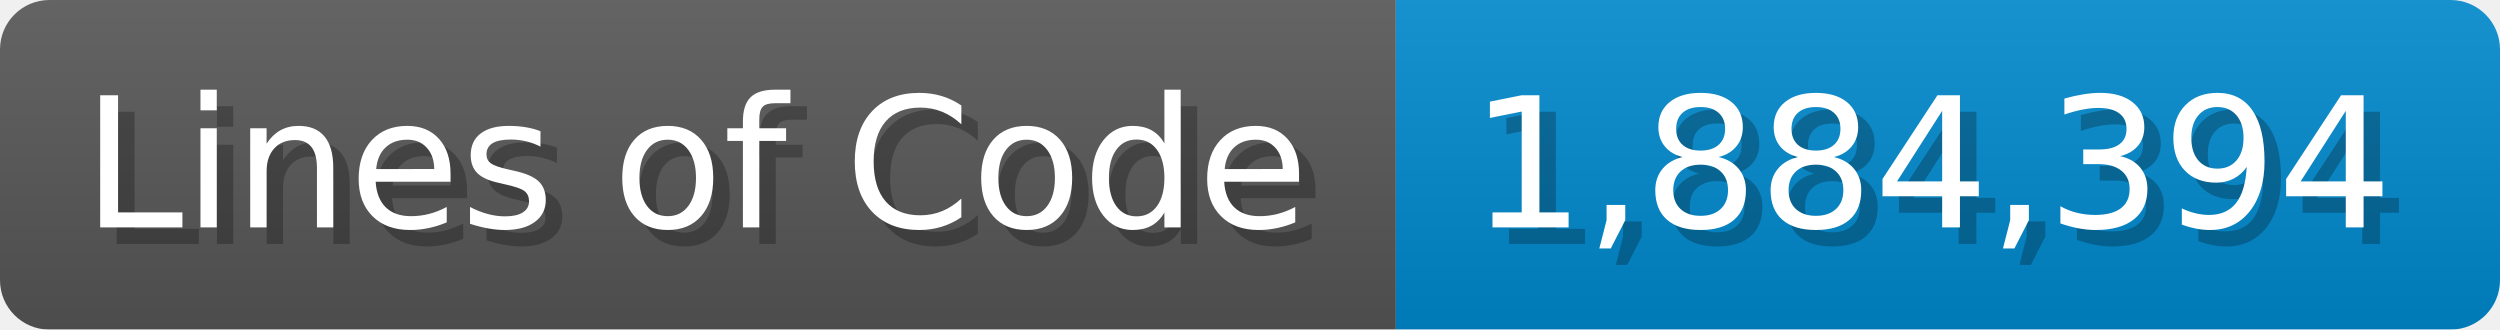
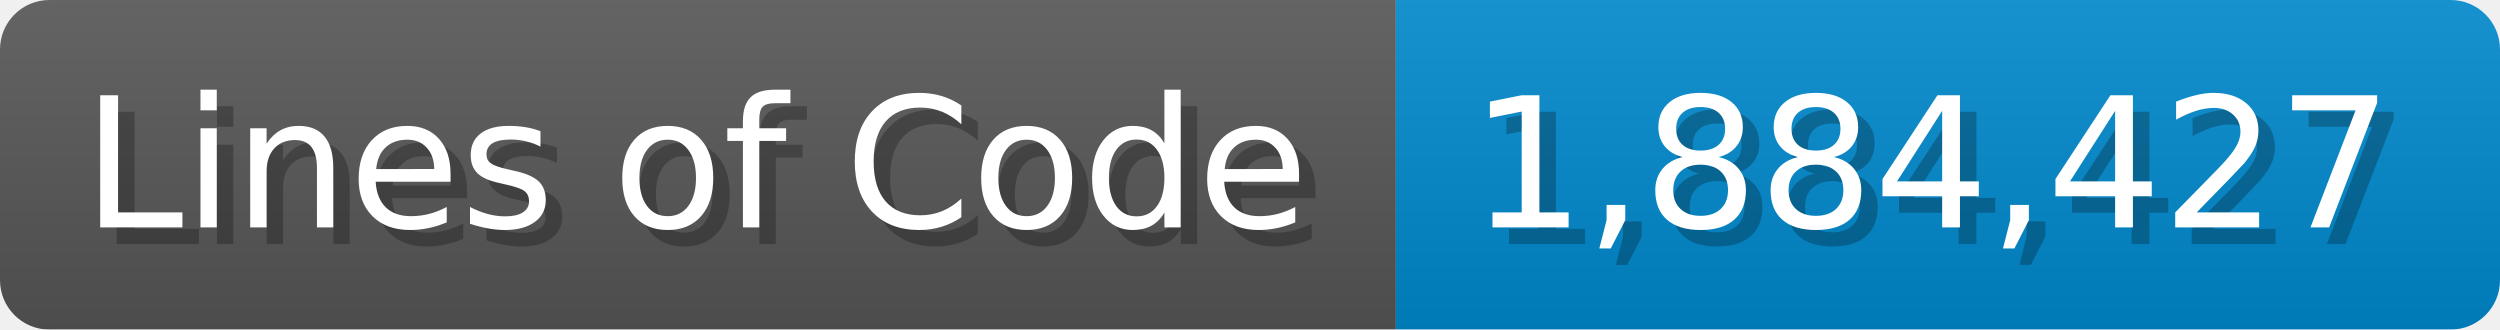
<svg xmlns="http://www.w3.org/2000/svg" width="151.7" height="20" viewBox="0 0 1517 200">
  <linearGradient id="a" x2="0" y2="100%">
    <stop offset="0" stop-opacity=".1" stop-color="#EEE" />
    <stop offset="1" stop-opacity=".1" />
  </linearGradient>
  <mask id="m">
    <rect width="1517" height="200" rx="30" fill="#FFF" />
  </mask>
  <g mask="url(#m)">
    <rect width="847" height="200" fill="#555" />
    <rect width="670" height="200" fill="#08C" x="847" />
    <rect width="1517" height="200" fill="url(#a)" />
  </g>
  <g fill="#fff" text-anchor="start" font-family="Verdana,DejaVu Sans,sans-serif" font-size="110">
    <text x="60" y="148" textLength="747" fill="#000" opacity="0.25">Lines of Code</text>
    <text x="50" y="138" textLength="747">Lines of Code</text>
-     <text x="902" y="148" textLength="570" fill="#000" opacity="0.25">1,884,394</text>
-     <text x="892" y="138" textLength="570">1,884,394</text>
+     <text x="902" y="148" textLength="570" fill="#000" opacity="0.25">1,884,427</text>
+     <text x="892" y="138" textLength="570">1,884,427</text>
  </g>
</svg>
